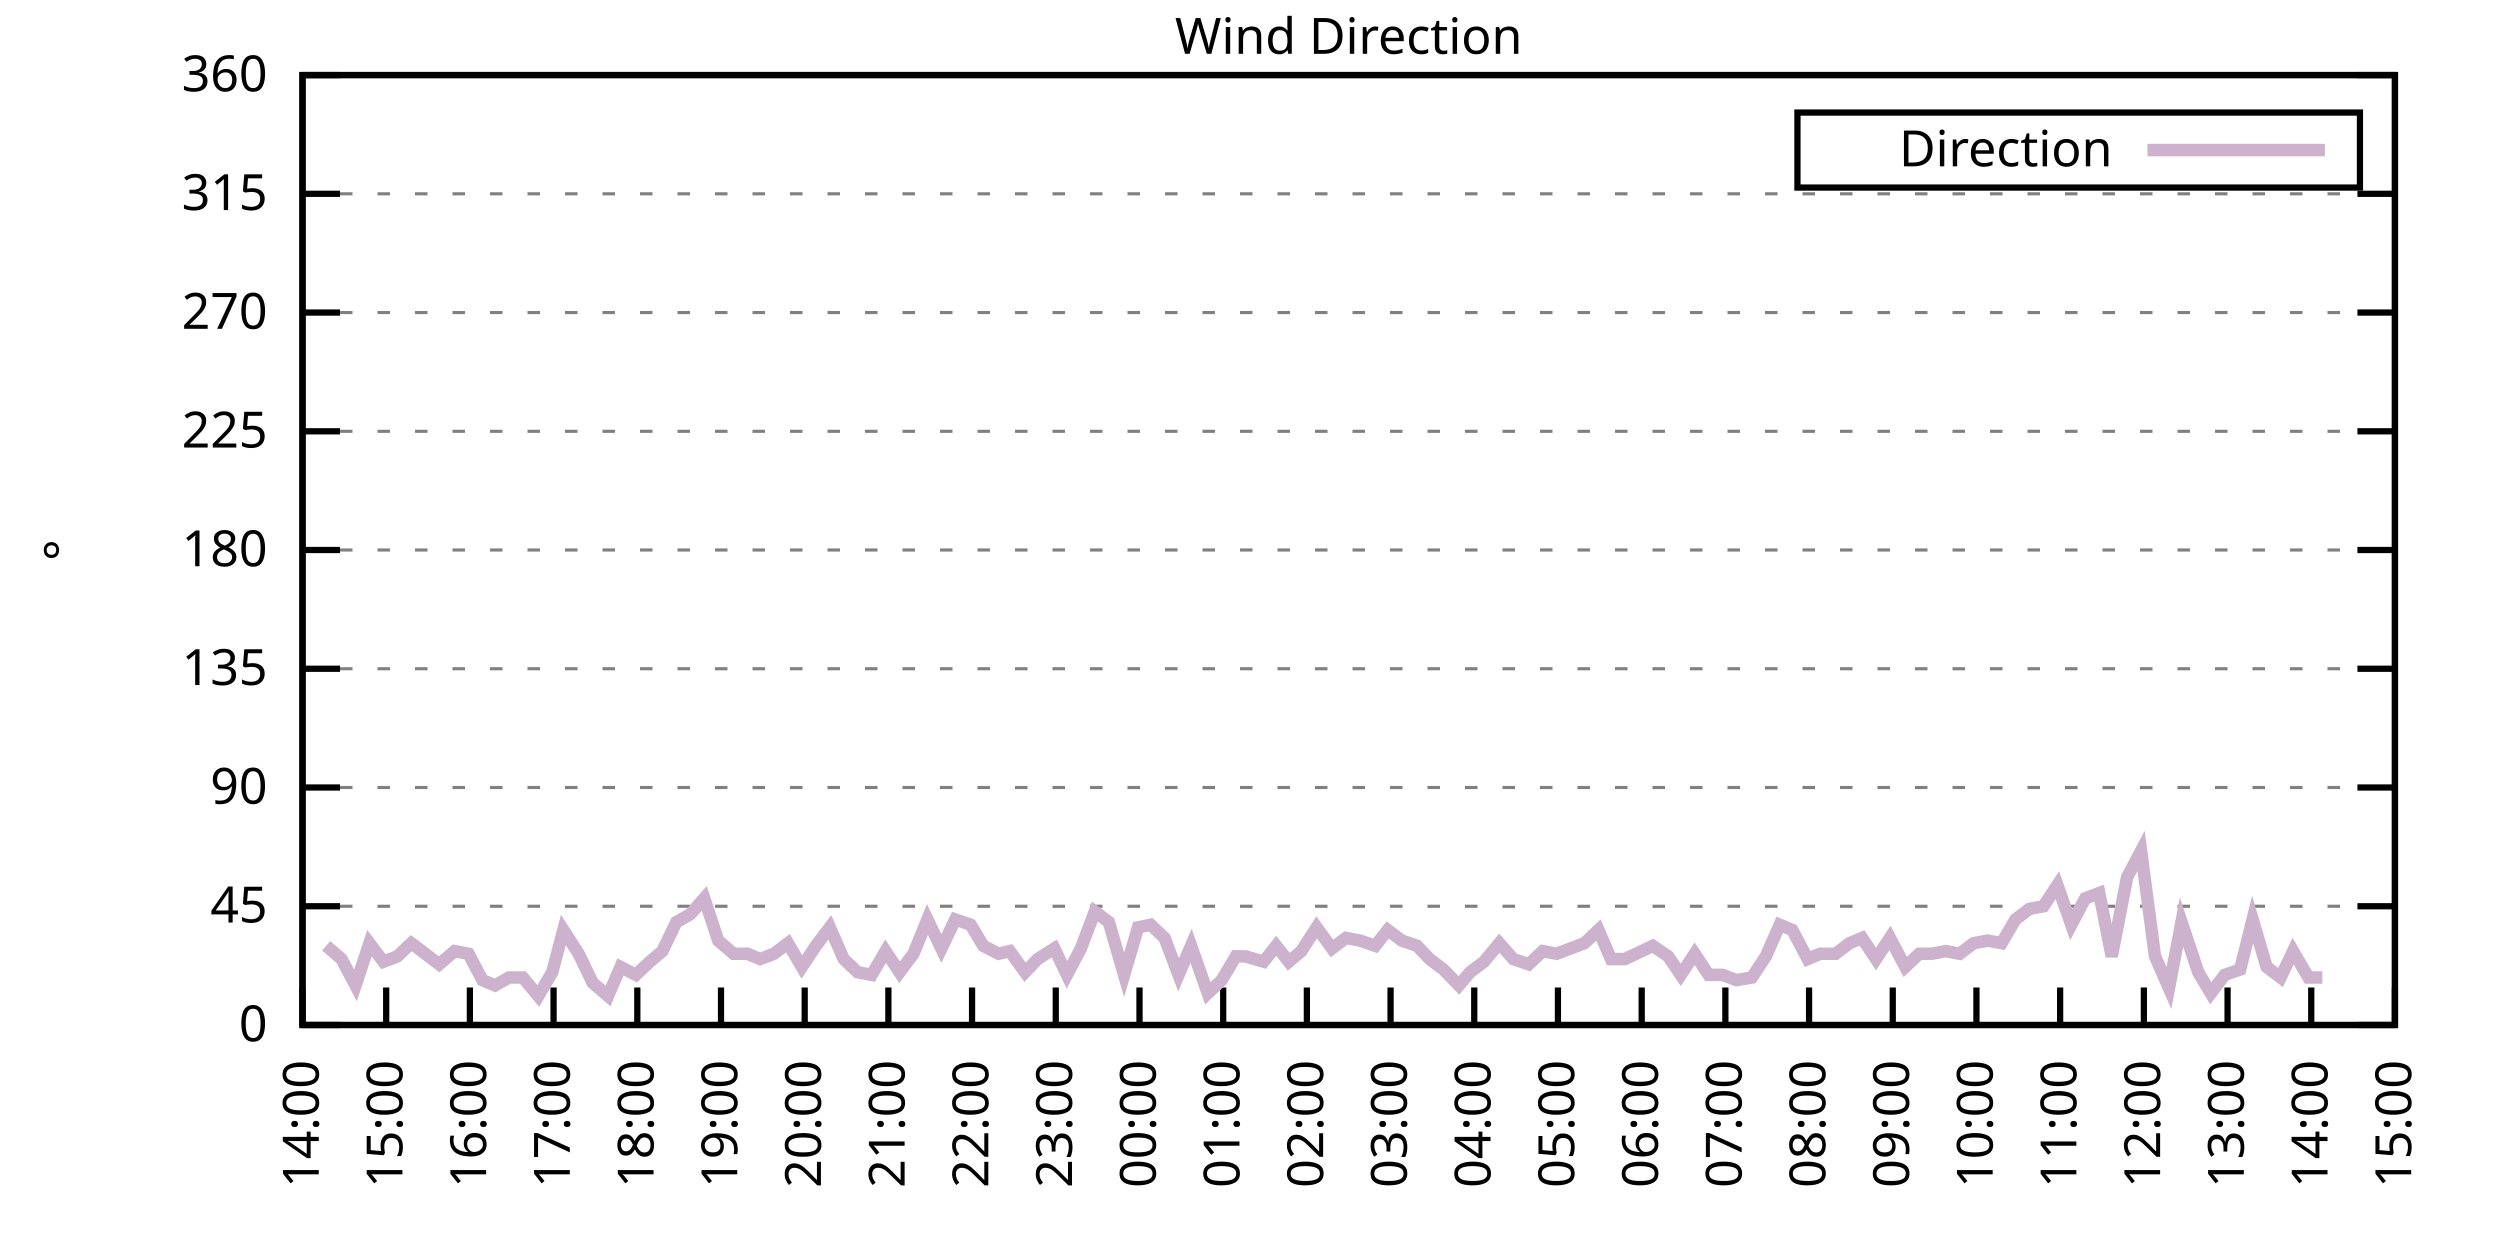
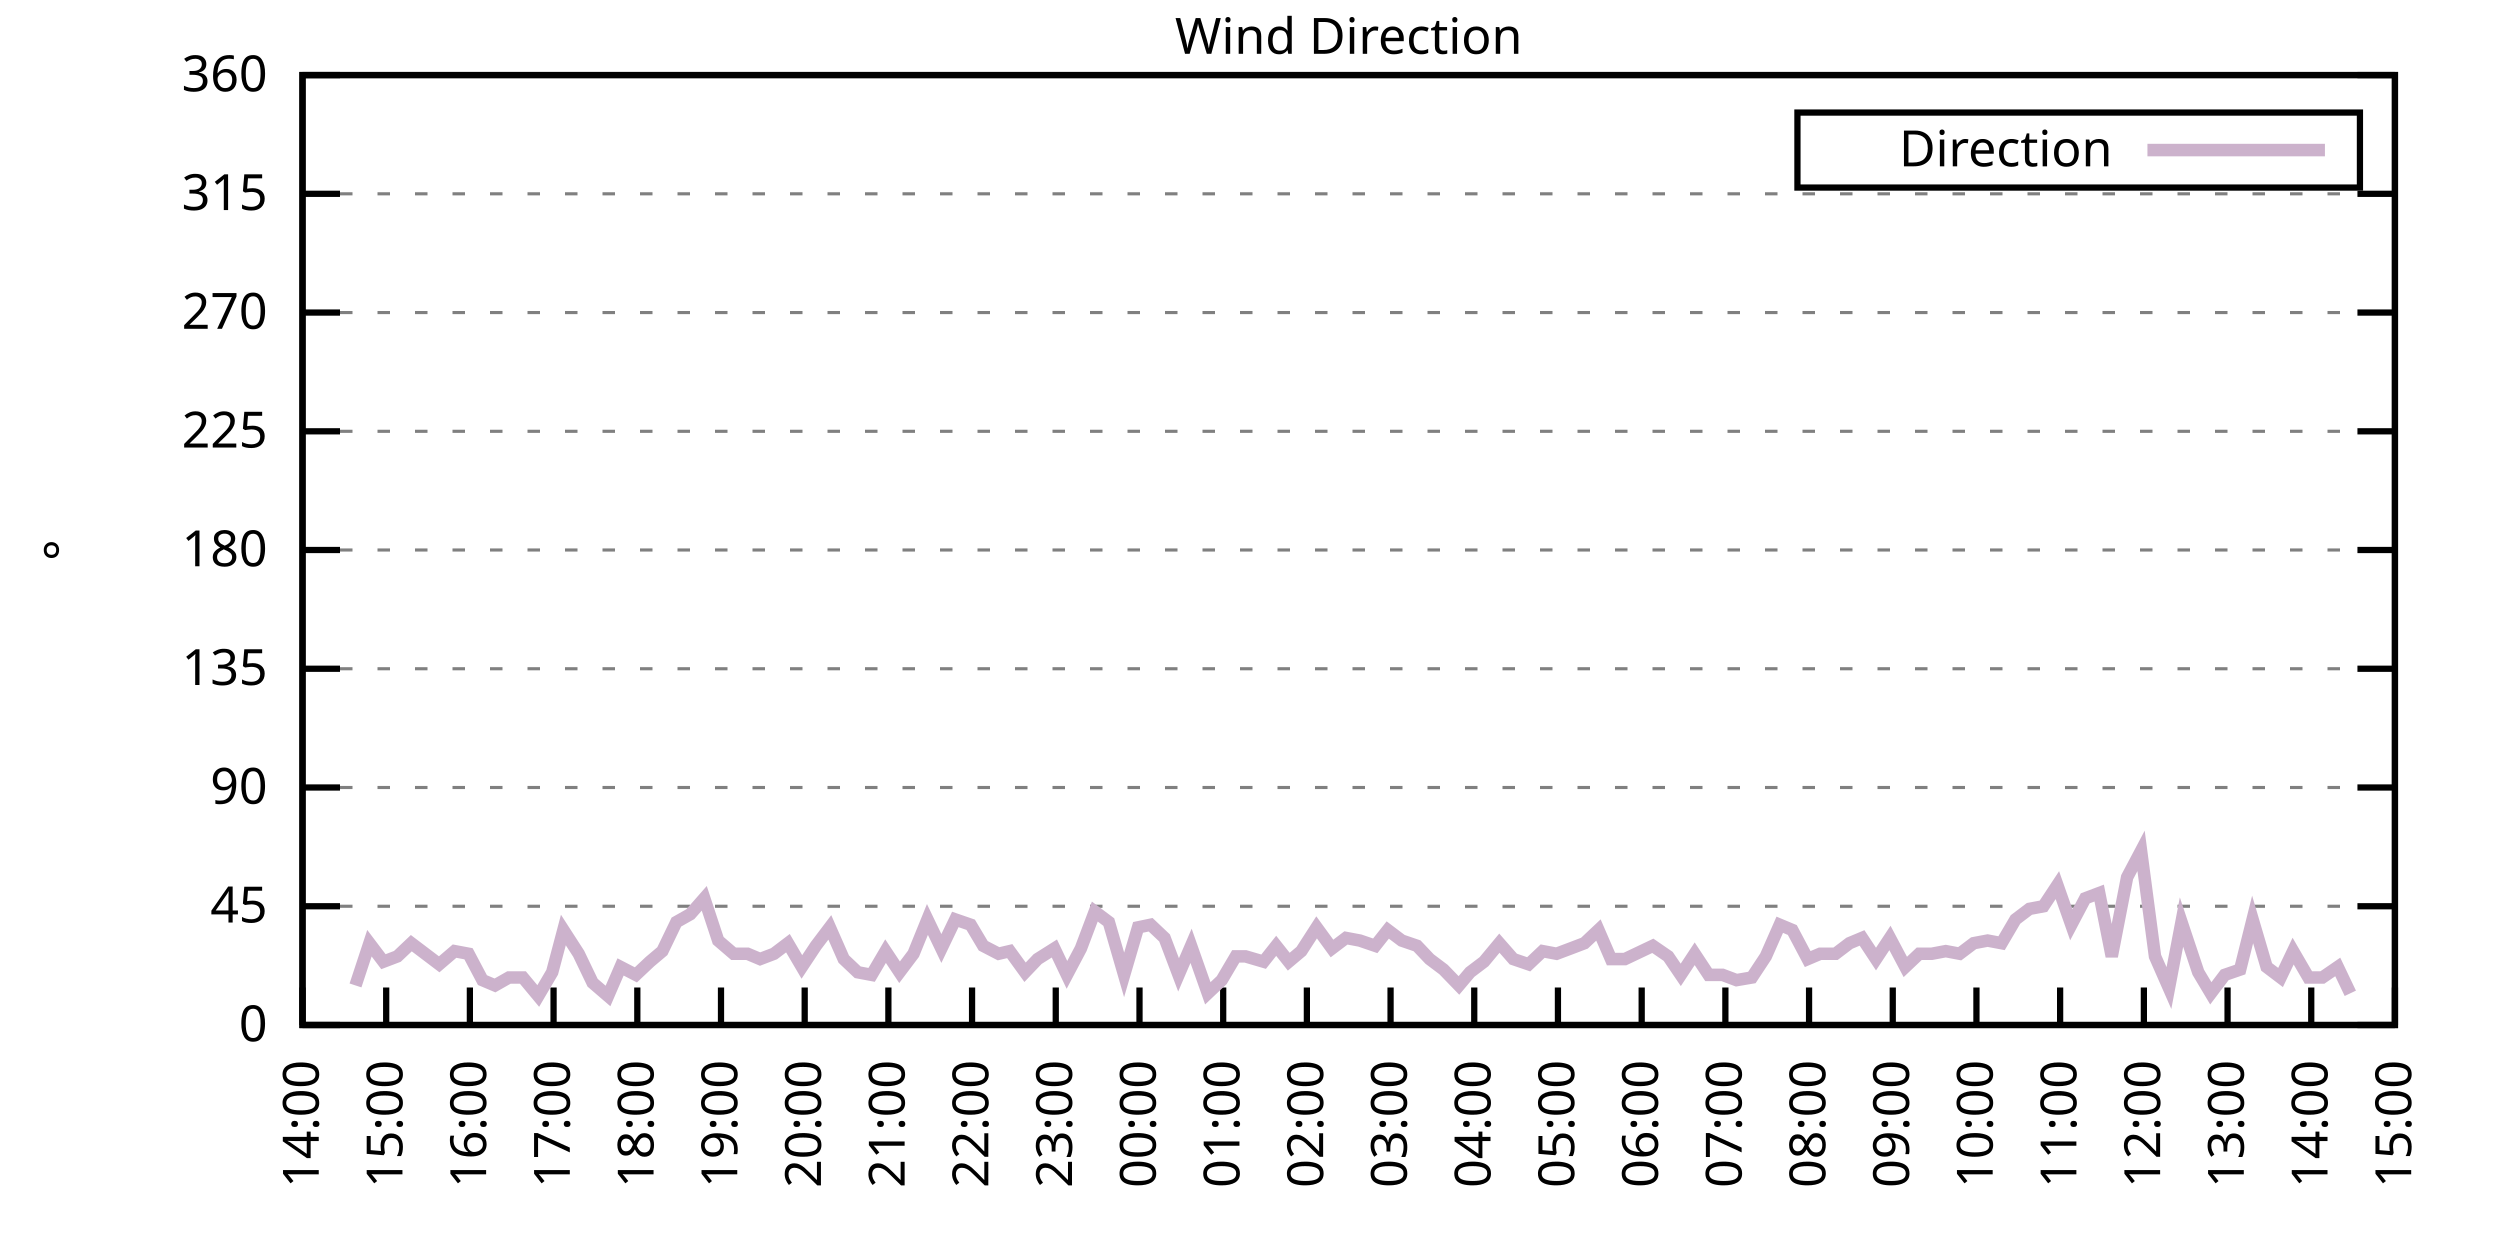
<svg xmlns="http://www.w3.org/2000/svg" xmlns:xlink="http://www.w3.org/1999/xlink" width="400" height="200" viewBox="0 0 400 200">
  <g id="gnuplot_canvas">
    <rect x="0" y="0" width="400" height="200" fill="none" />
    <defs>
      <circle id="gpDot" r="0.5" stroke-width="0.5" stroke="currentColor" />
      <path id="gpPt0" stroke-width="0.333" stroke="currentColor" d="M-1,0 h2 M0,-1 v2" />
      <path id="gpPt1" stroke-width="0.333" stroke="currentColor" d="M-1,-1 L1,1 M1,-1 L-1,1" />
      <path id="gpPt2" stroke-width="0.333" stroke="currentColor" d="M-1,0 L1,0 M0,-1 L0,1 M-1,-1 L1,1 M-1,1 L1,-1" />
      <rect id="gpPt3" stroke-width="0.333" stroke="currentColor" x="-1" y="-1" width="2" height="2" />
      <rect id="gpPt4" stroke-width="0.333" stroke="currentColor" fill="currentColor" x="-1" y="-1" width="2" height="2" />
      <circle id="gpPt5" stroke-width="0.333" stroke="currentColor" cx="0" cy="0" r="1" />
      <use xlink:href="#gpPt5" id="gpPt6" fill="currentColor" stroke="none" />
      <path id="gpPt7" stroke-width="0.333" stroke="currentColor" d="M0,-1.33 L-1.33,0.67 L1.33,0.67 z" />
      <use xlink:href="#gpPt7" id="gpPt8" fill="currentColor" stroke="none" />
      <use xlink:href="#gpPt7" id="gpPt9" stroke="currentColor" transform="rotate(180)" />
      <use xlink:href="#gpPt9" id="gpPt10" fill="currentColor" stroke="none" />
      <use xlink:href="#gpPt3" id="gpPt11" stroke="currentColor" transform="rotate(45)" />
      <use xlink:href="#gpPt11" id="gpPt12" fill="currentColor" stroke="none" />
      <path id="gpPt13" stroke-width="0.333" stroke="currentColor" d="M0,1.330 L1.265,0.411 L0.782,-1.067 L-0.782,-1.076 L-1.265,0.411 z" />
      <use xlink:href="#gpPt13" id="gpPt14" fill="currentColor" stroke="none" />
      <filter id="textbox" filterUnits="objectBoundingBox" x="0" y="0" height="1" width="1">
        <feFlood flood-color="white" flood-opacity="1" result="bgnd" />
        <feComposite in="SourceGraphic" in2="bgnd" operator="atop" />
      </filter>
      <filter id="greybox" filterUnits="objectBoundingBox" x="0" y="0" height="1" width="1">
        <feFlood flood-color="lightgrey" flood-opacity="1" result="grey" />
        <feComposite in="SourceGraphic" in2="grey" operator="atop" />
      </filter>
    </defs>
    <g fill="none" color="white" stroke="currentColor" stroke-width="1.00" stroke-linecap="butt" stroke-linejoin="miter">
</g>
    <g fill="none" color="black" stroke="currentColor" stroke-width="1.00" stroke-linecap="butt" stroke-linejoin="miter">
      <g stroke="none" shape-rendering="crispEdges">
        <polygon fill="rgb(255, 255, 255)" points="48.40,164.00 383.18,164.00 383.18,12.02 48.40,12.02 " />
      </g>
    </g>
    <g fill="none" color="black" stroke="currentColor" stroke-width="1.00" stroke-linecap="butt" stroke-linejoin="miter">
</g>
    <g fill="none" color="black" stroke="black" stroke-width="0.50" stroke-linecap="butt" stroke-linejoin="miter">
</g>
    <g fill="none" color="gray" stroke="currentColor" stroke-width="0.50" stroke-linecap="butt" stroke-linejoin="miter">
      <path stroke="gray" stroke-dasharray="2,4" class="gridline" d="M48.40,164.00 L383.19,164.00  " />
    </g>
    <g fill="none" color="gray" stroke="gray" stroke-width="1.00" stroke-linecap="butt" stroke-linejoin="miter">
</g>
    <g fill="none" color="black" stroke="currentColor" stroke-width="1.00" stroke-linecap="butt" stroke-linejoin="miter">
      <path stroke="black" d="M48.40,164.00 L54.40,164.00 M383.19,164.00 L377.19,164.00  " />
      <g transform="translate(42.80,166.60)" stroke="none" fill="black" font-family="Sans" font-size="8.00" text-anchor="end">
        <text>
          <tspan font-family="Sans"> 0</tspan>
        </text>
      </g>
    </g>
    <g fill="none" color="black" stroke="currentColor" stroke-width="1.00" stroke-linecap="butt" stroke-linejoin="miter">
</g>
    <g fill="none" color="black" stroke="black" stroke-width="0.50" stroke-linecap="butt" stroke-linejoin="miter">
</g>
    <g fill="none" color="gray" stroke="currentColor" stroke-width="0.50" stroke-linecap="butt" stroke-linejoin="miter">
      <path stroke="gray" stroke-dasharray="2,4" class="gridline" d="M48.40,145.00 L383.19,145.00  " />
    </g>
    <g fill="none" color="gray" stroke="gray" stroke-width="1.00" stroke-linecap="butt" stroke-linejoin="miter">
</g>
    <g fill="none" color="black" stroke="currentColor" stroke-width="1.00" stroke-linecap="butt" stroke-linejoin="miter">
      <path stroke="black" d="M48.40,145.00 L54.40,145.00 M383.19,145.00 L377.19,145.00  " />
      <g transform="translate(42.80,147.60)" stroke="none" fill="black" font-family="Sans" font-size="8.00" text-anchor="end">
        <text>
          <tspan font-family="Sans"> 45</tspan>
        </text>
      </g>
    </g>
    <g fill="none" color="black" stroke="currentColor" stroke-width="1.00" stroke-linecap="butt" stroke-linejoin="miter">
</g>
    <g fill="none" color="black" stroke="black" stroke-width="0.50" stroke-linecap="butt" stroke-linejoin="miter">
</g>
    <g fill="none" color="gray" stroke="currentColor" stroke-width="0.50" stroke-linecap="butt" stroke-linejoin="miter">
      <path stroke="gray" stroke-dasharray="2,4" class="gridline" d="M48.40,126.00 L383.19,126.00  " />
    </g>
    <g fill="none" color="gray" stroke="gray" stroke-width="1.00" stroke-linecap="butt" stroke-linejoin="miter">
</g>
    <g fill="none" color="black" stroke="currentColor" stroke-width="1.00" stroke-linecap="butt" stroke-linejoin="miter">
      <path stroke="black" d="M48.40,126.00 L54.40,126.00 M383.19,126.00 L377.19,126.00  " />
      <g transform="translate(42.80,128.60)" stroke="none" fill="black" font-family="Sans" font-size="8.00" text-anchor="end">
        <text>
          <tspan font-family="Sans"> 90</tspan>
        </text>
      </g>
    </g>
    <g fill="none" color="black" stroke="currentColor" stroke-width="1.00" stroke-linecap="butt" stroke-linejoin="miter">
</g>
    <g fill="none" color="black" stroke="black" stroke-width="0.50" stroke-linecap="butt" stroke-linejoin="miter">
</g>
    <g fill="none" color="gray" stroke="currentColor" stroke-width="0.50" stroke-linecap="butt" stroke-linejoin="miter">
      <path stroke="gray" stroke-dasharray="2,4" class="gridline" d="M48.40,107.00 L383.19,107.00  " />
    </g>
    <g fill="none" color="gray" stroke="gray" stroke-width="1.00" stroke-linecap="butt" stroke-linejoin="miter">
</g>
    <g fill="none" color="black" stroke="currentColor" stroke-width="1.00" stroke-linecap="butt" stroke-linejoin="miter">
      <path stroke="black" d="M48.40,107.00 L54.40,107.00 M383.19,107.00 L377.19,107.00  " />
      <g transform="translate(42.80,109.60)" stroke="none" fill="black" font-family="Sans" font-size="8.00" text-anchor="end">
        <text>
          <tspan font-family="Sans"> 135</tspan>
        </text>
      </g>
    </g>
    <g fill="none" color="black" stroke="currentColor" stroke-width="1.00" stroke-linecap="butt" stroke-linejoin="miter">
</g>
    <g fill="none" color="black" stroke="black" stroke-width="0.50" stroke-linecap="butt" stroke-linejoin="miter">
</g>
    <g fill="none" color="gray" stroke="currentColor" stroke-width="0.50" stroke-linecap="butt" stroke-linejoin="miter">
      <path stroke="gray" stroke-dasharray="2,4" class="gridline" d="M48.40,88.00 L383.19,88.00  " />
    </g>
    <g fill="none" color="gray" stroke="gray" stroke-width="1.00" stroke-linecap="butt" stroke-linejoin="miter">
</g>
    <g fill="none" color="black" stroke="currentColor" stroke-width="1.00" stroke-linecap="butt" stroke-linejoin="miter">
      <path stroke="black" d="M48.40,88.00 L54.40,88.00 M383.19,88.00 L377.19,88.00  " />
      <g transform="translate(42.80,90.60)" stroke="none" fill="black" font-family="Sans" font-size="8.00" text-anchor="end">
        <text>
          <tspan font-family="Sans"> 180</tspan>
        </text>
      </g>
    </g>
    <g fill="none" color="black" stroke="currentColor" stroke-width="1.00" stroke-linecap="butt" stroke-linejoin="miter">
</g>
    <g fill="none" color="black" stroke="black" stroke-width="0.50" stroke-linecap="butt" stroke-linejoin="miter">
</g>
    <g fill="none" color="gray" stroke="currentColor" stroke-width="0.50" stroke-linecap="butt" stroke-linejoin="miter">
      <path stroke="gray" stroke-dasharray="2,4" class="gridline" d="M48.40,69.01 L383.19,69.01  " />
    </g>
    <g fill="none" color="gray" stroke="gray" stroke-width="1.00" stroke-linecap="butt" stroke-linejoin="miter">
</g>
    <g fill="none" color="black" stroke="currentColor" stroke-width="1.00" stroke-linecap="butt" stroke-linejoin="miter">
      <path stroke="black" d="M48.40,69.01 L54.40,69.01 M383.19,69.01 L377.19,69.01  " />
      <g transform="translate(42.80,71.61)" stroke="none" fill="black" font-family="Sans" font-size="8.00" text-anchor="end">
        <text>
          <tspan font-family="Sans"> 225</tspan>
        </text>
      </g>
    </g>
    <g fill="none" color="black" stroke="currentColor" stroke-width="1.00" stroke-linecap="butt" stroke-linejoin="miter">
</g>
    <g fill="none" color="black" stroke="black" stroke-width="0.50" stroke-linecap="butt" stroke-linejoin="miter">
</g>
    <g fill="none" color="gray" stroke="currentColor" stroke-width="0.50" stroke-linecap="butt" stroke-linejoin="miter">
      <path stroke="gray" stroke-dasharray="2,4" class="gridline" d="M48.40,50.01 L383.19,50.01  " />
    </g>
    <g fill="none" color="gray" stroke="gray" stroke-width="1.00" stroke-linecap="butt" stroke-linejoin="miter">
</g>
    <g fill="none" color="black" stroke="currentColor" stroke-width="1.00" stroke-linecap="butt" stroke-linejoin="miter">
      <path stroke="black" d="M48.40,50.01 L54.40,50.01 M383.19,50.01 L377.19,50.01  " />
      <g transform="translate(42.80,52.61)" stroke="none" fill="black" font-family="Sans" font-size="8.00" text-anchor="end">
        <text>
          <tspan font-family="Sans"> 270</tspan>
        </text>
      </g>
    </g>
    <g fill="none" color="black" stroke="currentColor" stroke-width="1.00" stroke-linecap="butt" stroke-linejoin="miter">
</g>
    <g fill="none" color="black" stroke="black" stroke-width="0.50" stroke-linecap="butt" stroke-linejoin="miter">
</g>
    <g fill="none" color="gray" stroke="currentColor" stroke-width="0.50" stroke-linecap="butt" stroke-linejoin="miter">
      <path stroke="gray" stroke-dasharray="2,4" class="gridline" d="M48.40,31.01 L383.19,31.01  " />
    </g>
    <g fill="none" color="gray" stroke="gray" stroke-width="1.00" stroke-linecap="butt" stroke-linejoin="miter">
</g>
    <g fill="none" color="black" stroke="currentColor" stroke-width="1.00" stroke-linecap="butt" stroke-linejoin="miter">
      <path stroke="black" d="M48.40,31.01 L54.40,31.01 M383.19,31.01 L377.19,31.01  " />
      <g transform="translate(42.80,33.61)" stroke="none" fill="black" font-family="Sans" font-size="8.00" text-anchor="end">
        <text>
          <tspan font-family="Sans"> 315</tspan>
        </text>
      </g>
    </g>
    <g fill="none" color="black" stroke="currentColor" stroke-width="1.00" stroke-linecap="butt" stroke-linejoin="miter">
</g>
    <g fill="none" color="black" stroke="black" stroke-width="0.50" stroke-linecap="butt" stroke-linejoin="miter">
</g>
    <g fill="none" color="gray" stroke="currentColor" stroke-width="0.50" stroke-linecap="butt" stroke-linejoin="miter">
      <path stroke="gray" stroke-dasharray="2,4" class="gridline" d="M48.40,12.01 L383.19,12.01  " />
    </g>
    <g fill="none" color="gray" stroke="gray" stroke-width="1.00" stroke-linecap="butt" stroke-linejoin="miter">
</g>
    <g fill="none" color="black" stroke="currentColor" stroke-width="1.00" stroke-linecap="butt" stroke-linejoin="miter">
      <path stroke="black" d="M48.40,12.01 L54.40,12.01 M383.19,12.01 L377.19,12.01  " />
      <g transform="translate(42.80,14.61)" stroke="none" fill="black" font-family="Sans" font-size="8.00" text-anchor="end">
        <text>
          <tspan font-family="Sans"> 360</tspan>
        </text>
      </g>
    </g>
    <g fill="none" color="black" stroke="currentColor" stroke-width="1.00" stroke-linecap="butt" stroke-linejoin="miter">
      <path stroke="black" d="M48.40,164.00 L48.40,158.00  " />
      <g transform="translate(51.00,169.60) rotate(270.00)" stroke="none" fill="black" font-family="Sans" font-size="8.00" text-anchor="end">
        <text>
          <tspan font-family="Sans">14:00</tspan>
        </text>
      </g>
    </g>
    <g fill="none" color="black" stroke="currentColor" stroke-width="1.00" stroke-linecap="butt" stroke-linejoin="miter">
      <path stroke="black" d="M61.79,164.00 L61.79,158.00  " />
      <g transform="translate(64.39,169.60) rotate(270.00)" stroke="none" fill="black" font-family="Sans" font-size="8.00" text-anchor="end">
        <text>
          <tspan font-family="Sans">15:00</tspan>
        </text>
      </g>
    </g>
    <g fill="none" color="black" stroke="currentColor" stroke-width="1.00" stroke-linecap="butt" stroke-linejoin="miter">
      <path stroke="black" d="M75.18,164.00 L75.18,158.00  " />
      <g transform="translate(77.78,169.60) rotate(270.00)" stroke="none" fill="black" font-family="Sans" font-size="8.00" text-anchor="end">
        <text>
          <tspan font-family="Sans">16:00</tspan>
        </text>
      </g>
    </g>
    <g fill="none" color="black" stroke="currentColor" stroke-width="1.00" stroke-linecap="butt" stroke-linejoin="miter">
      <path stroke="black" d="M88.57,164.00 L88.57,158.00  " />
      <g transform="translate(91.17,169.60) rotate(270.00)" stroke="none" fill="black" font-family="Sans" font-size="8.00" text-anchor="end">
        <text>
          <tspan font-family="Sans">17:00</tspan>
        </text>
      </g>
    </g>
    <g fill="none" color="black" stroke="currentColor" stroke-width="1.00" stroke-linecap="butt" stroke-linejoin="miter">
      <path stroke="black" d="M101.97,164.00 L101.97,158.00  " />
      <g transform="translate(104.57,169.60) rotate(270.00)" stroke="none" fill="black" font-family="Sans" font-size="8.00" text-anchor="end">
        <text>
          <tspan font-family="Sans">18:00</tspan>
        </text>
      </g>
    </g>
    <g fill="none" color="black" stroke="currentColor" stroke-width="1.00" stroke-linecap="butt" stroke-linejoin="miter">
      <path stroke="black" d="M115.36,164.00 L115.36,158.00  " />
      <g transform="translate(117.96,169.60) rotate(270.00)" stroke="none" fill="black" font-family="Sans" font-size="8.00" text-anchor="end">
        <text>
          <tspan font-family="Sans">19:00</tspan>
        </text>
      </g>
    </g>
    <g fill="none" color="black" stroke="currentColor" stroke-width="1.00" stroke-linecap="butt" stroke-linejoin="miter">
      <path stroke="black" d="M128.75,164.00 L128.75,158.00  " />
      <g transform="translate(131.35,169.60) rotate(270.00)" stroke="none" fill="black" font-family="Sans" font-size="8.00" text-anchor="end">
        <text>
          <tspan font-family="Sans">20:00</tspan>
        </text>
      </g>
    </g>
    <g fill="none" color="black" stroke="currentColor" stroke-width="1.00" stroke-linecap="butt" stroke-linejoin="miter">
      <path stroke="black" d="M142.14,164.00 L142.14,158.00  " />
      <g transform="translate(144.74,169.60) rotate(270.00)" stroke="none" fill="black" font-family="Sans" font-size="8.00" text-anchor="end">
        <text>
          <tspan font-family="Sans">21:00</tspan>
        </text>
      </g>
    </g>
    <g fill="none" color="black" stroke="currentColor" stroke-width="1.00" stroke-linecap="butt" stroke-linejoin="miter">
      <path stroke="black" d="M155.53,164.00 L155.53,158.00  " />
      <g transform="translate(158.13,169.60) rotate(270.00)" stroke="none" fill="black" font-family="Sans" font-size="8.00" text-anchor="end">
        <text>
          <tspan font-family="Sans">22:00</tspan>
        </text>
      </g>
    </g>
    <g fill="none" color="black" stroke="currentColor" stroke-width="1.00" stroke-linecap="butt" stroke-linejoin="miter">
      <path stroke="black" d="M168.92,164.00 L168.92,158.00  " />
      <g transform="translate(171.52,169.60) rotate(270.00)" stroke="none" fill="black" font-family="Sans" font-size="8.00" text-anchor="end">
        <text>
          <tspan font-family="Sans">23:00</tspan>
        </text>
      </g>
    </g>
    <g fill="none" color="black" stroke="currentColor" stroke-width="1.00" stroke-linecap="butt" stroke-linejoin="miter">
      <path stroke="black" d="M182.32,164.00 L182.32,158.00  " />
      <g transform="translate(184.92,169.60) rotate(270.00)" stroke="none" fill="black" font-family="Sans" font-size="8.00" text-anchor="end">
        <text>
          <tspan font-family="Sans">00:00</tspan>
        </text>
      </g>
    </g>
    <g fill="none" color="black" stroke="currentColor" stroke-width="1.00" stroke-linecap="butt" stroke-linejoin="miter">
      <path stroke="black" d="M195.71,164.00 L195.71,158.00  " />
      <g transform="translate(198.31,169.60) rotate(270.00)" stroke="none" fill="black" font-family="Sans" font-size="8.00" text-anchor="end">
        <text>
          <tspan font-family="Sans">01:00</tspan>
        </text>
      </g>
    </g>
    <g fill="none" color="black" stroke="currentColor" stroke-width="1.00" stroke-linecap="butt" stroke-linejoin="miter">
      <path stroke="black" d="M209.10,164.00 L209.10,158.00  " />
      <g transform="translate(211.70,169.60) rotate(270.00)" stroke="none" fill="black" font-family="Sans" font-size="8.00" text-anchor="end">
        <text>
          <tspan font-family="Sans">02:00</tspan>
        </text>
      </g>
    </g>
    <g fill="none" color="black" stroke="currentColor" stroke-width="1.00" stroke-linecap="butt" stroke-linejoin="miter">
      <path stroke="black" d="M222.49,164.00 L222.49,158.00  " />
      <g transform="translate(225.09,169.60) rotate(270.00)" stroke="none" fill="black" font-family="Sans" font-size="8.00" text-anchor="end">
        <text>
          <tspan font-family="Sans">03:00</tspan>
        </text>
      </g>
    </g>
    <g fill="none" color="black" stroke="currentColor" stroke-width="1.00" stroke-linecap="butt" stroke-linejoin="miter">
      <path stroke="black" d="M235.88,164.00 L235.88,158.00  " />
      <g transform="translate(238.48,169.60) rotate(270.00)" stroke="none" fill="black" font-family="Sans" font-size="8.00" text-anchor="end">
        <text>
          <tspan font-family="Sans">04:00</tspan>
        </text>
      </g>
    </g>
    <g fill="none" color="black" stroke="currentColor" stroke-width="1.00" stroke-linecap="butt" stroke-linejoin="miter">
      <path stroke="black" d="M249.27,164.00 L249.27,158.00  " />
      <g transform="translate(251.87,169.60) rotate(270.00)" stroke="none" fill="black" font-family="Sans" font-size="8.00" text-anchor="end">
        <text>
          <tspan font-family="Sans">05:00</tspan>
        </text>
      </g>
    </g>
    <g fill="none" color="black" stroke="currentColor" stroke-width="1.00" stroke-linecap="butt" stroke-linejoin="miter">
      <path stroke="black" d="M262.67,164.00 L262.67,158.00  " />
      <g transform="translate(265.27,169.60) rotate(270.00)" stroke="none" fill="black" font-family="Sans" font-size="8.00" text-anchor="end">
        <text>
          <tspan font-family="Sans">06:00</tspan>
        </text>
      </g>
    </g>
    <g fill="none" color="black" stroke="currentColor" stroke-width="1.00" stroke-linecap="butt" stroke-linejoin="miter">
      <path stroke="black" d="M276.06,164.00 L276.06,158.00  " />
      <g transform="translate(278.66,169.60) rotate(270.00)" stroke="none" fill="black" font-family="Sans" font-size="8.00" text-anchor="end">
        <text>
          <tspan font-family="Sans">07:00</tspan>
        </text>
      </g>
    </g>
    <g fill="none" color="black" stroke="currentColor" stroke-width="1.00" stroke-linecap="butt" stroke-linejoin="miter">
      <path stroke="black" d="M289.45,164.00 L289.45,158.00  " />
      <g transform="translate(292.05,169.60) rotate(270.00)" stroke="none" fill="black" font-family="Sans" font-size="8.00" text-anchor="end">
        <text>
          <tspan font-family="Sans">08:00</tspan>
        </text>
      </g>
    </g>
    <g fill="none" color="black" stroke="currentColor" stroke-width="1.00" stroke-linecap="butt" stroke-linejoin="miter">
      <path stroke="black" d="M302.84,164.00 L302.84,158.00  " />
      <g transform="translate(305.44,169.60) rotate(270.00)" stroke="none" fill="black" font-family="Sans" font-size="8.00" text-anchor="end">
        <text>
          <tspan font-family="Sans">09:00</tspan>
        </text>
      </g>
    </g>
    <g fill="none" color="black" stroke="currentColor" stroke-width="1.00" stroke-linecap="butt" stroke-linejoin="miter">
      <path stroke="black" d="M316.23,164.00 L316.23,158.00  " />
      <g transform="translate(318.83,169.60) rotate(270.00)" stroke="none" fill="black" font-family="Sans" font-size="8.00" text-anchor="end">
        <text>
          <tspan font-family="Sans">10:00</tspan>
        </text>
      </g>
    </g>
    <g fill="none" color="black" stroke="currentColor" stroke-width="1.00" stroke-linecap="butt" stroke-linejoin="miter">
      <path stroke="black" d="M329.62,164.00 L329.62,158.00  " />
      <g transform="translate(332.22,169.60) rotate(270.00)" stroke="none" fill="black" font-family="Sans" font-size="8.00" text-anchor="end">
        <text>
          <tspan font-family="Sans">11:00</tspan>
        </text>
      </g>
    </g>
    <g fill="none" color="black" stroke="currentColor" stroke-width="1.00" stroke-linecap="butt" stroke-linejoin="miter">
      <path stroke="black" d="M343.02,164.00 L343.02,158.00  " />
      <g transform="translate(345.62,169.60) rotate(270.00)" stroke="none" fill="black" font-family="Sans" font-size="8.00" text-anchor="end">
        <text>
          <tspan font-family="Sans">12:00</tspan>
        </text>
      </g>
    </g>
    <g fill="none" color="black" stroke="currentColor" stroke-width="1.00" stroke-linecap="butt" stroke-linejoin="miter">
      <path stroke="black" d="M356.41,164.00 L356.41,158.00  " />
      <g transform="translate(359.01,169.60) rotate(270.00)" stroke="none" fill="black" font-family="Sans" font-size="8.00" text-anchor="end">
        <text>
          <tspan font-family="Sans">13:00</tspan>
        </text>
      </g>
    </g>
    <g fill="none" color="black" stroke="currentColor" stroke-width="1.00" stroke-linecap="butt" stroke-linejoin="miter">
      <path stroke="black" d="M369.80,164.00 L369.80,158.00  " />
      <g transform="translate(372.40,169.60) rotate(270.00)" stroke="none" fill="black" font-family="Sans" font-size="8.00" text-anchor="end">
        <text>
          <tspan font-family="Sans">14:00</tspan>
        </text>
      </g>
    </g>
    <g fill="none" color="black" stroke="currentColor" stroke-width="1.00" stroke-linecap="butt" stroke-linejoin="miter">
      <path stroke="black" d="M383.19,164.00 L383.19,158.00  " />
      <g transform="translate(385.79,169.60) rotate(270.00)" stroke="none" fill="black" font-family="Sans" font-size="8.00" text-anchor="end">
        <text>
          <tspan font-family="Sans">15:00</tspan>
        </text>
      </g>
    </g>
    <g fill="none" color="black" stroke="currentColor" stroke-width="1.00" stroke-linecap="butt" stroke-linejoin="miter">
</g>
    <g fill="none" color="black" stroke="currentColor" stroke-width="1.00" stroke-linecap="butt" stroke-linejoin="miter">
      <path stroke="black" d="M48.40,12.01 L48.40,164.00 L383.19,164.00 L383.19,12.01 L48.40,12.01 Z  " />
    </g>
    <g fill="none" color="black" stroke="currentColor" stroke-width="1.00" stroke-linecap="butt" stroke-linejoin="miter">
</g>
    <g fill="none" color="black" stroke="currentColor" stroke-width="1.00" stroke-linecap="butt" stroke-linejoin="miter">
      <path stroke="black" d="M287.59,30.01 L287.59,18.01 L377.59,18.01 L377.59,30.01 L287.59,30.01 Z  " />
    </g>
    <g id="Wind_direction_plot_1">
      <g fill="none" color="white" stroke="black" stroke-width="2.00" stroke-linecap="butt" stroke-linejoin="miter">
</g>
      <g fill="none" color="black" stroke="currentColor" stroke-width="2.00" stroke-linecap="butt" stroke-linejoin="miter">
        <g transform="translate(337.99,26.61)" stroke="none" fill="black" font-family="Sans" font-size="8.00" text-anchor="end">
          <text>
            <tspan font-family="Sans">Direction</tspan>
          </text>
        </g>
      </g>
      <g fill="none" color="black" stroke="currentColor" stroke-width="2.00" stroke-linecap="butt" stroke-linejoin="miter">
-         <path stroke="rgb(204, 178, 204)" d="M343.59,24.01 L371.99,24.01 M52.19,151.33 L54.65,153.45 L56.88,157.67 L59.11,150.91 L61.35,153.87 L63.58,153.02   L65.81,150.91 L70.27,154.29 L72.73,152.18 L74.96,152.60 L77.19,156.82 L79.20,157.67 L81.43,156.40 L83.66,156.40   L86.12,159.36 L88.35,155.56 L90.14,148.80 L92.59,152.60 L94.82,157.24 L97.28,159.36 L99.29,154.71 L101.74,155.98   L103.98,153.87 L105.98,152.18 L108.22,147.53 L110.45,146.27 L112.68,143.73 L114.91,150.49 L117.37,152.60 L119.60,152.60   L121.61,153.45 L123.84,152.60 L126.07,150.91 L128.30,154.71 L130.54,151.33 L132.77,148.38 L135.00,153.45 L137.23,155.56   L139.46,155.98 L141.69,152.18 L143.93,155.56 L146.16,152.60 L148.39,147.11 L150.62,151.76 L152.85,147.11 L155.31,147.96   L157.32,151.33 L159.77,152.60 L161.56,152.18 L164.01,155.56 L166.02,153.45 L168.70,151.76 L170.71,155.98 L172.94,151.76   L175.17,145.85 L177.41,147.53 L179.86,155.98 L182.09,148.38 L184.10,147.96 L186.33,150.07 L188.57,155.98 L190.57,151.33   L193.25,158.93 L195.48,156.82 L197.72,153.02 L199.28,153.02 L202.18,153.87 L204.19,151.33 L206.20,153.87 L208.21,152.18   L210.66,148.38 L213.12,151.76 L215.35,150.07 L217.58,150.49 L220.04,151.33 L222.04,148.80 L224.28,150.49 L226.73,151.33   L228.74,153.45 L230.97,155.13 L233.43,157.67 L235.21,155.56 L237.44,153.87 L239.90,150.91 L242.13,153.45 L244.59,154.29   L246.82,152.18 L249.05,152.60 L251.28,151.76 L253.51,150.91 L255.75,148.80 L257.76,153.45 L259.99,153.45 L264.45,151.33   L266.91,153.02 L268.92,155.98 L271.15,152.60 L273.38,155.98 L275.61,155.98 L277.84,156.82 L280.30,156.40 L282.53,153.02   L284.76,147.96 L286.77,148.80 L289.23,153.45 L291.23,152.60 L293.69,152.60 L295.92,150.91 L297.93,150.07 L300.16,153.45   L302.39,150.07 L304.85,154.71 L307.08,152.60 L309.09,152.60 L311.32,152.18 L313.55,152.60 L315.79,150.91 L318.02,150.49   L320.25,150.91 L322.48,147.11 L324.71,145.42 L326.95,145.00 L329.18,141.62 L331.41,147.96 L333.64,143.73 L335.87,142.89   L337.88,153.02 L340.34,140.36 L342.57,136.14 L344.80,153.02 L347.03,158.09 L349.04,147.53 L351.72,155.56 L353.73,158.93   L355.96,155.98 L358.42,155.13 L360.42,147.11 L362.66,154.71 L364.89,156.40 L366.90,152.18 L369.35,156.40 L371.58,156.40    " />
+         <path stroke="rgb(204, 178, 204)" d="M343.59,24.01 L371.99,24.01 M56.88,157.67 L59.11,150.91 L61.35,153.87 L63.58,153.02 L65.81,150.91 L70.27,154.29   L72.73,152.18 L74.96,152.60 L77.19,156.82 L79.20,157.67 L81.43,156.40 L83.66,156.40 L86.12,159.36 L88.35,155.56   L90.14,148.80 L92.59,152.60 L94.82,157.24 L97.28,159.36 L99.29,154.71 L101.74,155.98 L103.98,153.87 L105.98,152.18   L108.22,147.53 L110.45,146.27 L112.68,143.73 L114.91,150.49 L117.37,152.60 L119.60,152.60 L121.61,153.45 L123.84,152.60   L126.07,150.91 L128.30,154.71 L130.54,151.33 L132.77,148.38 L135.00,153.45 L137.23,155.56 L139.46,155.98 L141.69,152.18   L143.93,155.56 L146.16,152.60 L148.39,147.11 L150.62,151.76 L152.85,147.11 L155.31,147.96 L157.32,151.33 L159.77,152.60   L161.56,152.18 L164.01,155.56 L166.02,153.45 L168.70,151.76 L170.71,155.98 L172.94,151.76 L175.17,145.85 L177.41,147.53   L179.86,155.98 L182.09,148.38 L184.10,147.96 L186.33,150.07 L188.57,155.98 L190.57,151.33 L193.25,158.93 L195.48,156.82   L197.72,153.02 L199.28,153.02 L202.18,153.87 L204.19,151.33 L206.20,153.87 L208.21,152.18 L210.66,148.38 L213.12,151.76   L215.35,150.07 L217.58,150.49 L220.04,151.33 L222.04,148.80 L224.28,150.49 L226.73,151.33 L228.74,153.45 L230.97,155.13   L233.43,157.67 L235.21,155.56 L237.44,153.87 L239.90,150.91 L242.13,153.45 L244.59,154.29 L246.82,152.18 L249.05,152.60   L251.28,151.76 L253.51,150.91 L255.75,148.80 L257.76,153.45 L259.99,153.45 L264.45,151.33 L266.91,153.02 L268.92,155.98   L271.15,152.60 L273.38,155.98 L275.61,155.98 L277.84,156.82 L280.30,156.40 L282.53,153.02 L284.76,147.96 L286.77,148.80   L289.23,153.45 L291.23,152.60 L293.69,152.60 L295.92,150.91 L297.93,150.07 L300.16,153.45 L302.39,150.07 L304.85,154.71   L307.08,152.60 L309.09,152.60 L311.32,152.18 L313.55,152.60 L315.79,150.91 L318.02,150.49 L320.25,150.91 L322.48,147.11   L324.71,145.42 L326.95,145.00 L329.18,141.62 L331.41,147.96 L333.64,143.73 L335.87,142.89 L337.88,153.02 L340.34,140.36   L342.57,136.14 L344.80,153.02 L347.03,158.09 L349.04,147.53 L351.72,155.56 L353.73,158.93 L355.96,155.98 L358.42,155.13   L360.42,147.11 L362.66,154.71 L364.89,156.40 L366.90,152.18 L369.35,156.40 L371.58,156.40 L374.04,154.71 L376.05,158.93    " />
      </g>
    </g>
    <g fill="none" color="black" stroke="currentColor" stroke-width="2.00" stroke-linecap="butt" stroke-linejoin="miter">
</g>
    <g fill="none" color="black" stroke="black" stroke-width="1.00" stroke-linecap="butt" stroke-linejoin="miter">
</g>
    <g fill="none" color="black" stroke="currentColor" stroke-width="1.00" stroke-linecap="butt" stroke-linejoin="miter">
      <path stroke="black" d="M48.40,12.01 L48.40,164.00 L383.19,164.00 L383.19,12.01 L48.40,12.01 Z  " />
      <g transform="translate(12.80,88.01) rotate(270.00)" stroke="none" fill="black" font-family="Sans" font-size="8.00" text-anchor="middle">
        <text>
          <tspan font-family="Sans">°</tspan>
        </text>
      </g>
    </g>
    <g fill="none" color="black" stroke="currentColor" stroke-width="1.00" stroke-linecap="butt" stroke-linejoin="miter">
</g>
    <g fill="none" color="black" stroke="currentColor" stroke-width="1.00" stroke-linecap="butt" stroke-linejoin="miter">
      <g transform="translate(215.79,8.61)" stroke="none" fill="black" font-family="Sans" font-size="8.00" text-anchor="middle">
        <text>
          <tspan font-family="Sans">Wind Direction</tspan>
        </text>
      </g>
    </g>
    <g fill="none" color="black" stroke="currentColor" stroke-width="1.00" stroke-linecap="butt" stroke-linejoin="miter">
</g>
  </g>
</svg>
